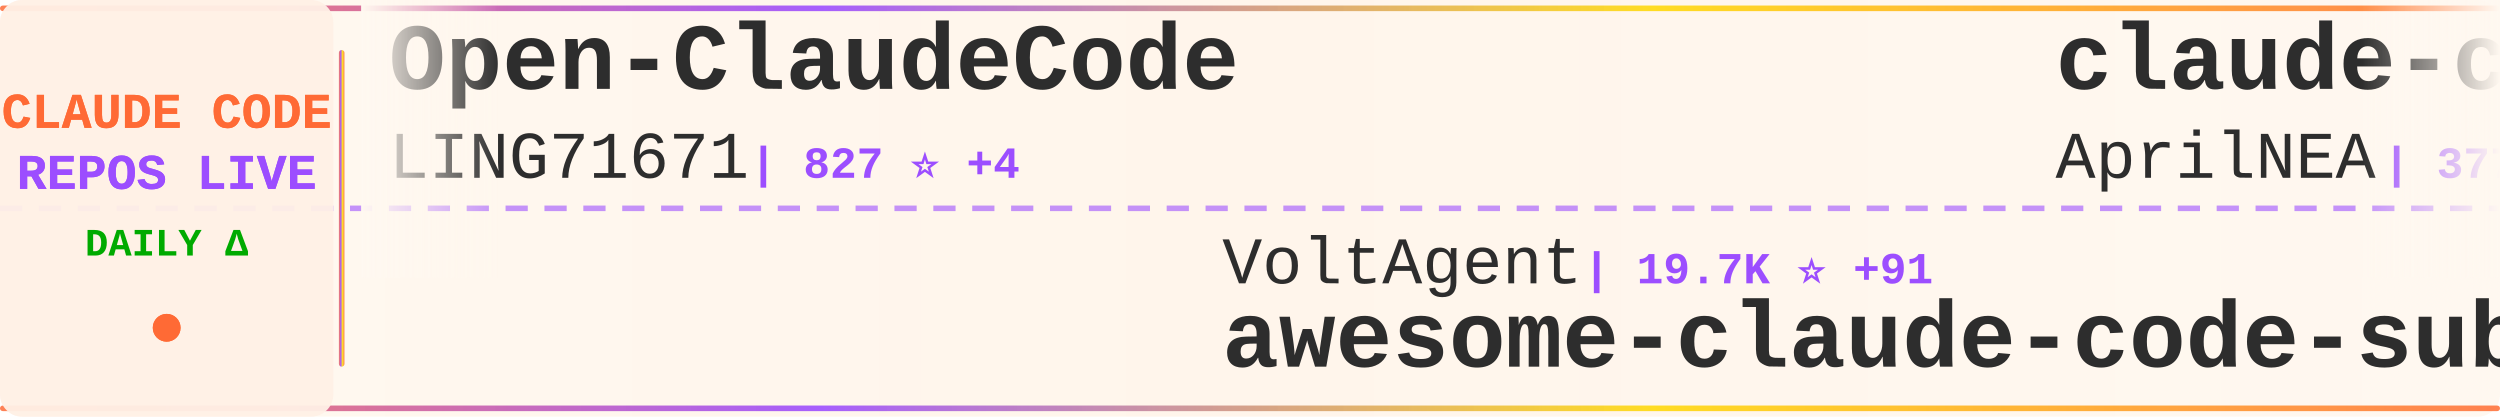
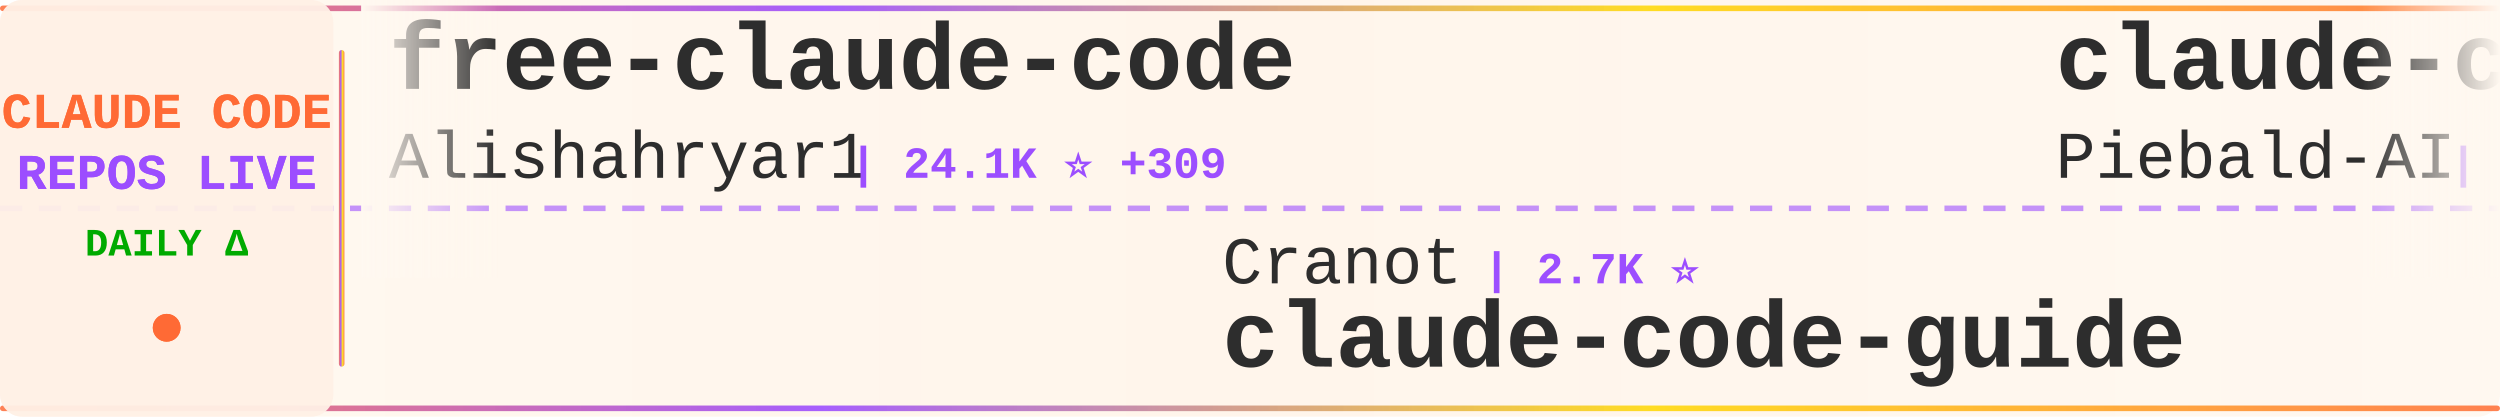
<svg xmlns="http://www.w3.org/2000/svg" width="900" height="150">
  <defs>
    <linearGradient id="tickerBg" x1="0%" y1="0%" x2="100%" y2="0%">
      <stop offset="0%" style="stop-color:#fff8f0;stop-opacity:0.98" />
      <stop offset="50%" style="stop-color:#fff5eb;stop-opacity:1" />
      <stop offset="100%" style="stop-color:#fff8f0;stop-opacity:0.98" />
    </linearGradient>
    <linearGradient id="borderGrad" x1="0%" y1="0%" x2="100%" y2="0%">
      <stop offset="0%" style="stop-color:#FF6B35;stop-opacity:0.85">
        <animate attributeName="stop-opacity" values="0.85;1;0.85" dur="2s" repeatCount="indefinite" />
      </stop>
      <stop offset="33%" style="stop-color:#9C4EFF;stop-opacity:0.9">
        <animate attributeName="stop-opacity" values="0.9;1;0.9" dur="2.2s" repeatCount="indefinite" />
      </stop>
      <stop offset="66%" style="stop-color:#FFD700;stop-opacity:0.85">
        <animate attributeName="stop-opacity" values="0.85;1;0.85" dur="1.8s" repeatCount="indefinite" />
      </stop>
      <stop offset="100%" style="stop-color:#FF6B35;stop-opacity:0.85">
        <animate attributeName="stop-opacity" values="0.85;1;0.85" dur="2s" repeatCount="indefinite" />
      </stop>
    </linearGradient>
    <filter id="textGlow">
      <feGaussianBlur stdDeviation="0.15" result="coloredBlur" />
      <feMerge>
        <feMergeNode in="coloredBlur" />
        <feMergeNode in="SourceGraphic" />
      </feMerge>
    </filter>
    <filter id="metricGlow">
      <feGaussianBlur stdDeviation="0.2" result="coloredBlur" />
      <feMerge>
        <feMergeNode in="coloredBlur" />
        <feMergeNode in="SourceGraphic" />
      </feMerge>
    </filter>
    <linearGradient id="leftFade" x1="0%" y1="0%" x2="100%" y2="0%">
      <stop offset="0%" style="stop-color:#fff8f0;stop-opacity:1" />
      <stop offset="100%" style="stop-color:#fff8f0;stop-opacity:0" />
    </linearGradient>
    <linearGradient id="rightFade" x1="0%" y1="0%" x2="100%" y2="0%">
      <stop offset="0%" style="stop-color:#fff8f0;stop-opacity:0" />
      <stop offset="100%" style="stop-color:#fff8f0;stop-opacity:1" />
    </linearGradient>
  </defs>
  <rect width="900" height="150" fill="url(#tickerBg)" rx="8" />
  <rect x="0" y="2" width="900" height="2" fill="url(#borderGrad)" rx="1" />
  <rect x="0" y="146" width="900" height="2" fill="url(#borderGrad)" rx="1" />
  <line x1="0" y1="75" x2="900" y2="75" stroke="#9C4EFF" stroke-width="2" stroke-dasharray="8 6" opacity="0.6" />
  <rect x="0" y="0" width="120" height="150" fill="#fff0e6" opacity="0.95" rx="8" />
  <text x="60" y="46" font-family="'Courier New', monospace" font-size="18" font-weight="bold" fill="#FF6B35" text-anchor="middle" filter="url(#textGlow)">
    CLAUDE CODE
  </text>
  <text x="60" y="68" font-family="'Courier New', monospace" font-size="18" font-weight="bold" fill="#9C4EFF" text-anchor="middle" filter="url(#textGlow)">
    REPOS LIVE
  </text>
  <text x="60" y="92" font-family="'Courier New', monospace" font-size="14" font-weight="bold" fill="#00aa00" text-anchor="middle">
    DAILY Δ
  </text>
  <circle cx="60" cy="118" r="5" fill="#FF6B35" filter="url(#metricGlow)">
    <animate attributeName="r" values="4;6;4" dur="1.5s" repeatCount="indefinite" />
    <animate attributeName="opacity" values="0.6;1;0.6" dur="1.5s" repeatCount="indefinite" />
  </circle>
  <rect x="122" y="18" width="2" height="114" fill="url(#borderGrad)" rx="1" />
  <clipPath id="tickerClip">
    <rect x="130" y="0" width="770" height="150" />
  </clipPath>
  <g clip-path="url(#tickerClip)">
    <g id="tickerItems">
      <animateTransform attributeName="transform" attributeType="XML" type="translate" from="0 0" to="-3000 0" dur="54s" repeatCount="indefinite" />
      <g transform="translate(0, 0)">
-         <text x="140" y="32" font-family="'Courier New', monospace" font-size="34" font-weight="bold" fill="#2d2d2d">Open-ClaudeCode</text>
-         <text x="140" y="64" font-family="'Courier New', monospace" font-size="24" font-weight="normal" fill="#2d2d2d" opacity="1.0">LING71671</text>
-         <text x="270" y="64" font-family="'Courier New', monospace" font-size="16" font-weight="bold" fill="#9C4EFF"> | 827 ⭐ +4</text>
+         <text x="140" y="32" font-family="'Courier New', monospace" font-size="34" font-weight="bold" fill="#2d2d2d">free-claude-code</text>
+         <text x="140" y="64" font-family="'Courier New', monospace" font-size="24" font-weight="normal" fill="#2d2d2d" opacity="1.0">Alishahryar1</text>
+         <text x="306" y="64" font-family="'Courier New', monospace" font-size="16" font-weight="bold" fill="#9C4EFF"> | 24.1K ⭐ +309</text>
      </g>
      <g transform="translate(300, 0)">
-         <text x="140" y="102" font-family="'Courier New', monospace" font-size="24" font-weight="normal" fill="#2d2d2d" opacity="1.0">VoltAgent</text>
-         <text x="270" y="102" font-family="'Courier New', monospace" font-size="16" font-weight="bold" fill="#9C4EFF"> | 19.7K ⭐ +91</text>
-         <text x="140" y="132" font-family="'Courier New', monospace" font-size="34" font-weight="bold" fill="#2d2d2d">awesome-claude-code-suba...</text>
+         <text x="140" y="102" font-family="'Courier New', monospace" font-size="24" font-weight="normal" fill="#2d2d2d" opacity="1.0">Cranot</text>
+         <text x="234" y="102" font-family="'Courier New', monospace" font-size="16" font-weight="bold" fill="#9C4EFF"> | 2.7K ⭐</text>
+         <text x="140" y="132" font-family="'Courier New', monospace" font-size="34" font-weight="bold" fill="#2d2d2d">claude-code-guide</text>
      </g>
      <g transform="translate(600, 0)">
-         <text x="140" y="32" font-family="'Courier New', monospace" font-size="34" font-weight="bold" fill="#2d2d2d">claude-code-source</text>
-         <text x="140" y="64" font-family="'Courier New', monospace" font-size="24" font-weight="normal" fill="#2d2d2d" opacity="1.0">AprilNEA</text>
-         <text x="258" y="64" font-family="'Courier New', monospace" font-size="16" font-weight="bold" fill="#9C4EFF"> | 377 ⭐</text>
+         <text x="140" y="32" font-family="'Courier New', monospace" font-size="34" font-weight="bold" fill="#2d2d2d">claude-code-system-promp...</text>
+         <text x="140" y="64" font-family="'Courier New', monospace" font-size="24" font-weight="normal" fill="#2d2d2d" opacity="1.0">Piebald-AI</text>
+         <text x="282" y="64" font-family="'Courier New', monospace" font-size="16" font-weight="bold" fill="#9C4EFF"> | 10.2K ⭐ +38</text>
      </g>
      <g transform="translate(900, 0)">
-         <text x="140" y="102" font-family="'Courier New', monospace" font-size="24" font-weight="normal" fill="#2d2d2d" opacity="1.0">davila7</text>
-         <text x="246" y="102" font-family="'Courier New', monospace" font-size="16" font-weight="bold" fill="#9C4EFF"> | 27.2K ⭐ +47</text>
-         <text x="140" y="132" font-family="'Courier New', monospace" font-size="34" font-weight="bold" fill="#2d2d2d">claude-code-templates</text>
+         <text x="140" y="102" font-family="'Courier New', monospace" font-size="24" font-weight="normal" fill="#2d2d2d" opacity="1.0">lorryjovens-hub</text>
+         <text x="342" y="102" font-family="'Courier New', monospace" font-size="16" font-weight="bold" fill="#9C4EFF"> | 1.6K ⭐ +7</text>
+         <text x="140" y="132" font-family="'Courier New', monospace" font-size="34" font-weight="bold" fill="#2d2d2d">claude-code-rust</text>
      </g>
      <g transform="translate(1200, 0)">
-         <text x="140" y="32" font-family="'Courier New', monospace" font-size="34" font-weight="bold" fill="#2d2d2d">how-claude-code-works</text>
-         <text x="140" y="64" font-family="'Courier New', monospace" font-size="24" font-weight="normal" fill="#2d2d2d" opacity="1.0">Windy3f3f3f3f</text>
-         <text x="318" y="64" font-family="'Courier New', monospace" font-size="16" font-weight="bold" fill="#9C4EFF"> | 2.3K ⭐ +16</text>
+         <text x="140" y="32" font-family="'Courier New', monospace" font-size="34" font-weight="bold" fill="#2d2d2d">claude-code-ultimate-gui...</text>
+         <text x="140" y="64" font-family="'Courier New', monospace" font-size="24" font-weight="normal" fill="#2d2d2d" opacity="1.0">FlorianBruniaux</text>
+         <text x="342" y="64" font-family="'Courier New', monospace" font-size="16" font-weight="bold" fill="#9C4EFF"> | 4.3K ⭐ +14</text>
      </g>
      <g transform="translate(1500, 0)">
-         <text x="140" y="102" font-family="'Courier New', monospace" font-size="24" font-weight="normal" fill="#2d2d2d" opacity="1.0">alejandrobalderas</text>
-         <text x="366" y="102" font-family="'Courier New', monospace" font-size="16" font-weight="bold" fill="#9C4EFF"> | 1.9K ⭐ +5</text>
-         <text x="140" y="132" font-family="'Courier New', monospace" font-size="34" font-weight="bold" fill="#2d2d2d">claude-code-from-source</text>
+         <text x="140" y="102" font-family="'Courier New', monospace" font-size="24" font-weight="normal" fill="#2d2d2d" opacity="1.0">edmund-io</text>
+         <text x="270" y="102" font-family="'Courier New', monospace" font-size="16" font-weight="bold" fill="#9C4EFF"> | 1.4K ⭐ +3</text>
+         <text x="140" y="132" font-family="'Courier New', monospace" font-size="34" font-weight="bold" fill="#2d2d2d">edmunds-claude-code</text>
      </g>
      <g transform="translate(1800, 0)">
-         <text x="140" y="32" font-family="'Courier New', monospace" font-size="34" font-weight="bold" fill="#2d2d2d">antigravity-awesome-skil...</text>
-         <text x="140" y="64" font-family="'Courier New', monospace" font-size="24" font-weight="normal" fill="#2d2d2d" opacity="1.0">sickn33</text>
-         <text x="246" y="64" font-family="'Courier New', monospace" font-size="16" font-weight="bold" fill="#9C4EFF"> | 37.3K ⭐ +146</text>
+         <text x="140" y="32" font-family="'Courier New', monospace" font-size="34" font-weight="bold" fill="#2d2d2d">claude-code-proxy</text>
+         <text x="140" y="64" font-family="'Courier New', monospace" font-size="24" font-weight="normal" fill="#2d2d2d" opacity="1.0">fuergaosi233</text>
+         <text x="306" y="64" font-family="'Courier New', monospace" font-size="16" font-weight="bold" fill="#9C4EFF"> | 2.6K ⭐ +4</text>
      </g>
      <g transform="translate(2100, 0)">
-         <text x="140" y="102" font-family="'Courier New', monospace" font-size="24" font-weight="normal" fill="#2d2d2d" opacity="1.0">andrew-kramer-inno</text>
-         <text x="378" y="102" font-family="'Courier New', monospace" font-size="16" font-weight="bold" fill="#9C4EFF"> | 587 ⭐</text>
-         <text x="140" y="132" font-family="'Courier New', monospace" font-size="34" font-weight="bold" fill="#2d2d2d">claude-code-source-build</text>
+         <text x="140" y="102" font-family="'Courier New', monospace" font-size="24" font-weight="normal" fill="#2d2d2d" opacity="1.0">kodu-ai</text>
+         <text x="246" y="102" font-family="'Courier New', monospace" font-size="16" font-weight="bold" fill="#9C4EFF"> | 5.3K ⭐</text>
+         <text x="140" y="132" font-family="'Courier New', monospace" font-size="34" font-weight="bold" fill="#2d2d2d">claude-coder</text>
      </g>
      <g transform="translate(2400, 0)">
-         <text x="140" y="32" font-family="'Courier New', monospace" font-size="34" font-weight="bold" fill="#2d2d2d">Claude-Code</text>
-         <text x="140" y="64" font-family="'Courier New', monospace" font-size="24" font-weight="normal" fill="#2d2d2d" opacity="1.0">pengchengneo</text>
-         <text x="306" y="64" font-family="'Courier New', monospace" font-size="16" font-weight="bold" fill="#9C4EFF"> | 1.3K ⭐ +6</text>
+         <text x="140" y="32" font-family="'Courier New', monospace" font-size="34" font-weight="bold" fill="#2d2d2d">claude-code-guide</text>
+         <text x="140" y="64" font-family="'Courier New', monospace" font-size="24" font-weight="normal" fill="#2d2d2d" opacity="1.0">zebbern</text>
+         <text x="246" y="64" font-family="'Courier New', monospace" font-size="16" font-weight="bold" fill="#9C4EFF"> | 4.1K ⭐ +7</text>
      </g>
      <g transform="translate(2700, 0)">
-         <text x="140" y="102" font-family="'Courier New', monospace" font-size="24" font-weight="normal" fill="#2d2d2d" opacity="1.0">router-for-me</text>
-         <text x="318" y="102" font-family="'Courier New', monospace" font-size="16" font-weight="bold" fill="#9C4EFF"> | 32.3K ⭐ +243</text>
-         <text x="140" y="132" font-family="'Courier New', monospace" font-size="34" font-weight="bold" fill="#2d2d2d">CLIProxyAPI</text>
+         <text x="140" y="102" font-family="'Courier New', monospace" font-size="24" font-weight="normal" fill="#2d2d2d" opacity="1.0">Windy3f3f3f3f</text>
+         <text x="318" y="102" font-family="'Courier New', monospace" font-size="16" font-weight="bold" fill="#9C4EFF"> | 2.3K ⭐ +17</text>
+         <text x="140" y="132" font-family="'Courier New', monospace" font-size="34" font-weight="bold" fill="#2d2d2d">how-claude-code-works</text>
      </g>
      <g transform="translate(3000, 0)">
-         <text x="140" y="32" font-family="'Courier New', monospace" font-size="34" font-weight="bold" fill="#2d2d2d">Open-ClaudeCode</text>
-         <text x="140" y="64" font-family="'Courier New', monospace" font-size="24" font-weight="normal" fill="#2d2d2d" opacity="1.0">LING71671</text>
-         <text x="270" y="64" font-family="'Courier New', monospace" font-size="16" font-weight="bold" fill="#9C4EFF"> | 827 ⭐ +4</text>
+         <text x="140" y="32" font-family="'Courier New', monospace" font-size="34" font-weight="bold" fill="#2d2d2d">free-claude-code</text>
+         <text x="140" y="64" font-family="'Courier New', monospace" font-size="24" font-weight="normal" fill="#2d2d2d" opacity="1.0">Alishahryar1</text>
+         <text x="306" y="64" font-family="'Courier New', monospace" font-size="16" font-weight="bold" fill="#9C4EFF"> | 24.1K ⭐ +309</text>
      </g>
      <g transform="translate(3300, 0)">
-         <text x="140" y="102" font-family="'Courier New', monospace" font-size="24" font-weight="normal" fill="#2d2d2d" opacity="1.0">VoltAgent</text>
-         <text x="270" y="102" font-family="'Courier New', monospace" font-size="16" font-weight="bold" fill="#9C4EFF"> | 19.7K ⭐ +91</text>
-         <text x="140" y="132" font-family="'Courier New', monospace" font-size="34" font-weight="bold" fill="#2d2d2d">awesome-claude-code-suba...</text>
+         <text x="140" y="102" font-family="'Courier New', monospace" font-size="24" font-weight="normal" fill="#2d2d2d" opacity="1.0">Cranot</text>
+         <text x="234" y="102" font-family="'Courier New', monospace" font-size="16" font-weight="bold" fill="#9C4EFF"> | 2.7K ⭐</text>
+         <text x="140" y="132" font-family="'Courier New', monospace" font-size="34" font-weight="bold" fill="#2d2d2d">claude-code-guide</text>
      </g>
      <g transform="translate(3600, 0)">
-         <text x="140" y="32" font-family="'Courier New', monospace" font-size="34" font-weight="bold" fill="#2d2d2d">claude-code-source</text>
-         <text x="140" y="64" font-family="'Courier New', monospace" font-size="24" font-weight="normal" fill="#2d2d2d" opacity="1.0">AprilNEA</text>
-         <text x="258" y="64" font-family="'Courier New', monospace" font-size="16" font-weight="bold" fill="#9C4EFF"> | 377 ⭐</text>
+         <text x="140" y="32" font-family="'Courier New', monospace" font-size="34" font-weight="bold" fill="#2d2d2d">claude-code-system-promp...</text>
+         <text x="140" y="64" font-family="'Courier New', monospace" font-size="24" font-weight="normal" fill="#2d2d2d" opacity="1.0">Piebald-AI</text>
+         <text x="282" y="64" font-family="'Courier New', monospace" font-size="16" font-weight="bold" fill="#9C4EFF"> | 10.2K ⭐ +38</text>
      </g>
      <g transform="translate(3900, 0)">
-         <text x="140" y="102" font-family="'Courier New', monospace" font-size="24" font-weight="normal" fill="#2d2d2d" opacity="1.0">davila7</text>
-         <text x="246" y="102" font-family="'Courier New', monospace" font-size="16" font-weight="bold" fill="#9C4EFF"> | 27.2K ⭐ +47</text>
-         <text x="140" y="132" font-family="'Courier New', monospace" font-size="34" font-weight="bold" fill="#2d2d2d">claude-code-templates</text>
+         <text x="140" y="102" font-family="'Courier New', monospace" font-size="24" font-weight="normal" fill="#2d2d2d" opacity="1.0">lorryjovens-hub</text>
+         <text x="342" y="102" font-family="'Courier New', monospace" font-size="16" font-weight="bold" fill="#9C4EFF"> | 1.6K ⭐ +7</text>
+         <text x="140" y="132" font-family="'Courier New', monospace" font-size="34" font-weight="bold" fill="#2d2d2d">claude-code-rust</text>
      </g>
    </g>
  </g>
  <rect x="130" y="0" width="50" height="100" fill="url(#leftFade)" />
  <rect x="850" y="0" width="50" height="100" fill="url(#rightFade)" />
</svg>
